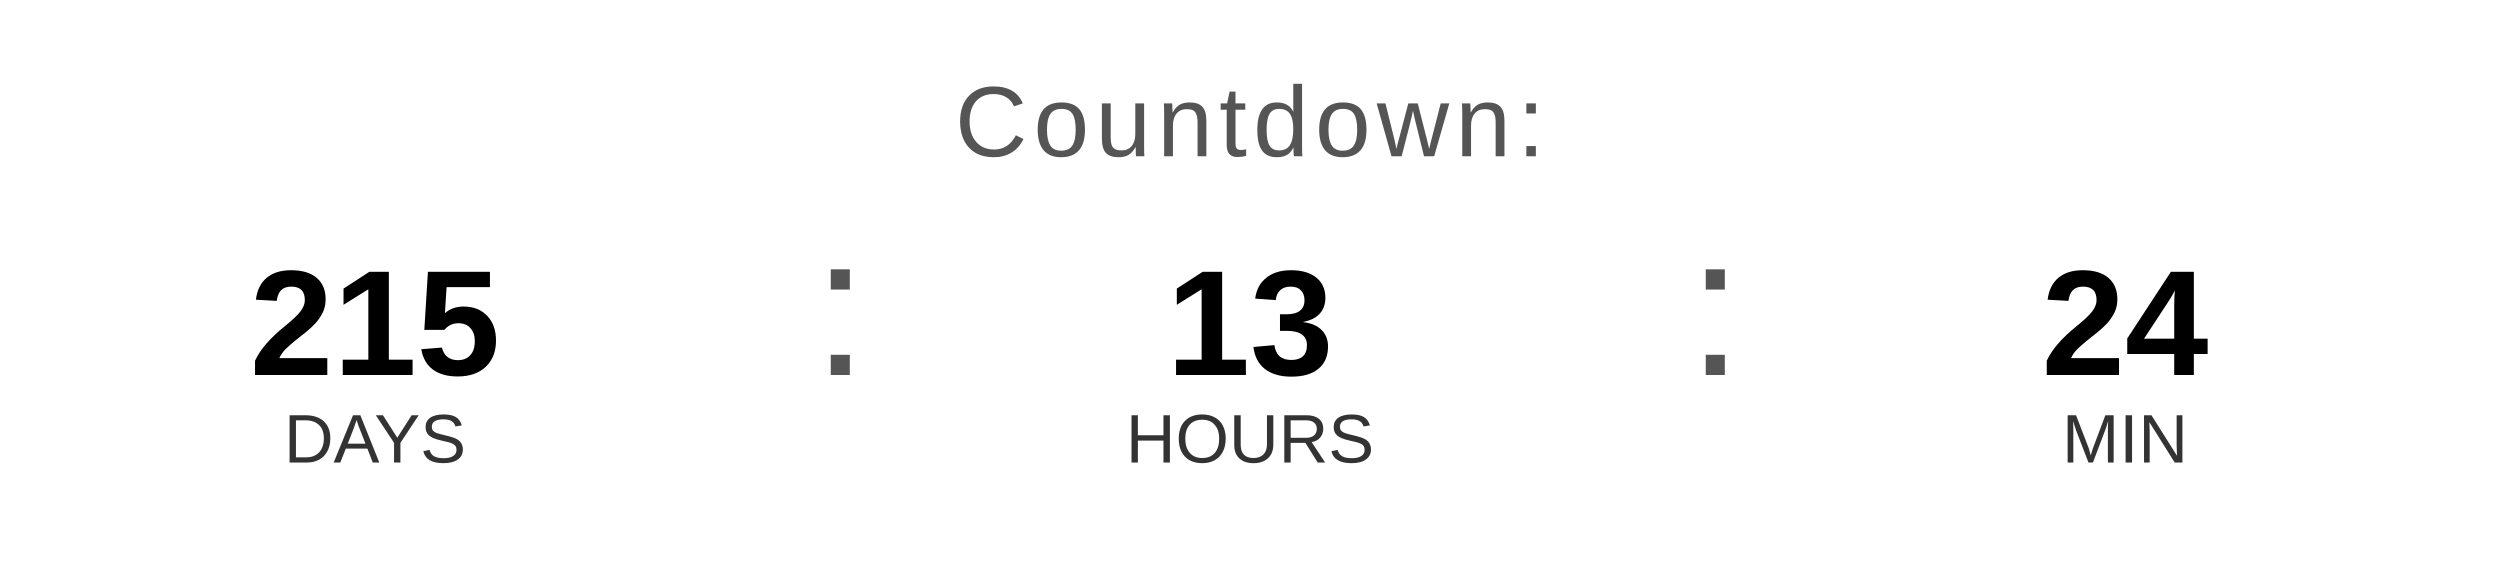
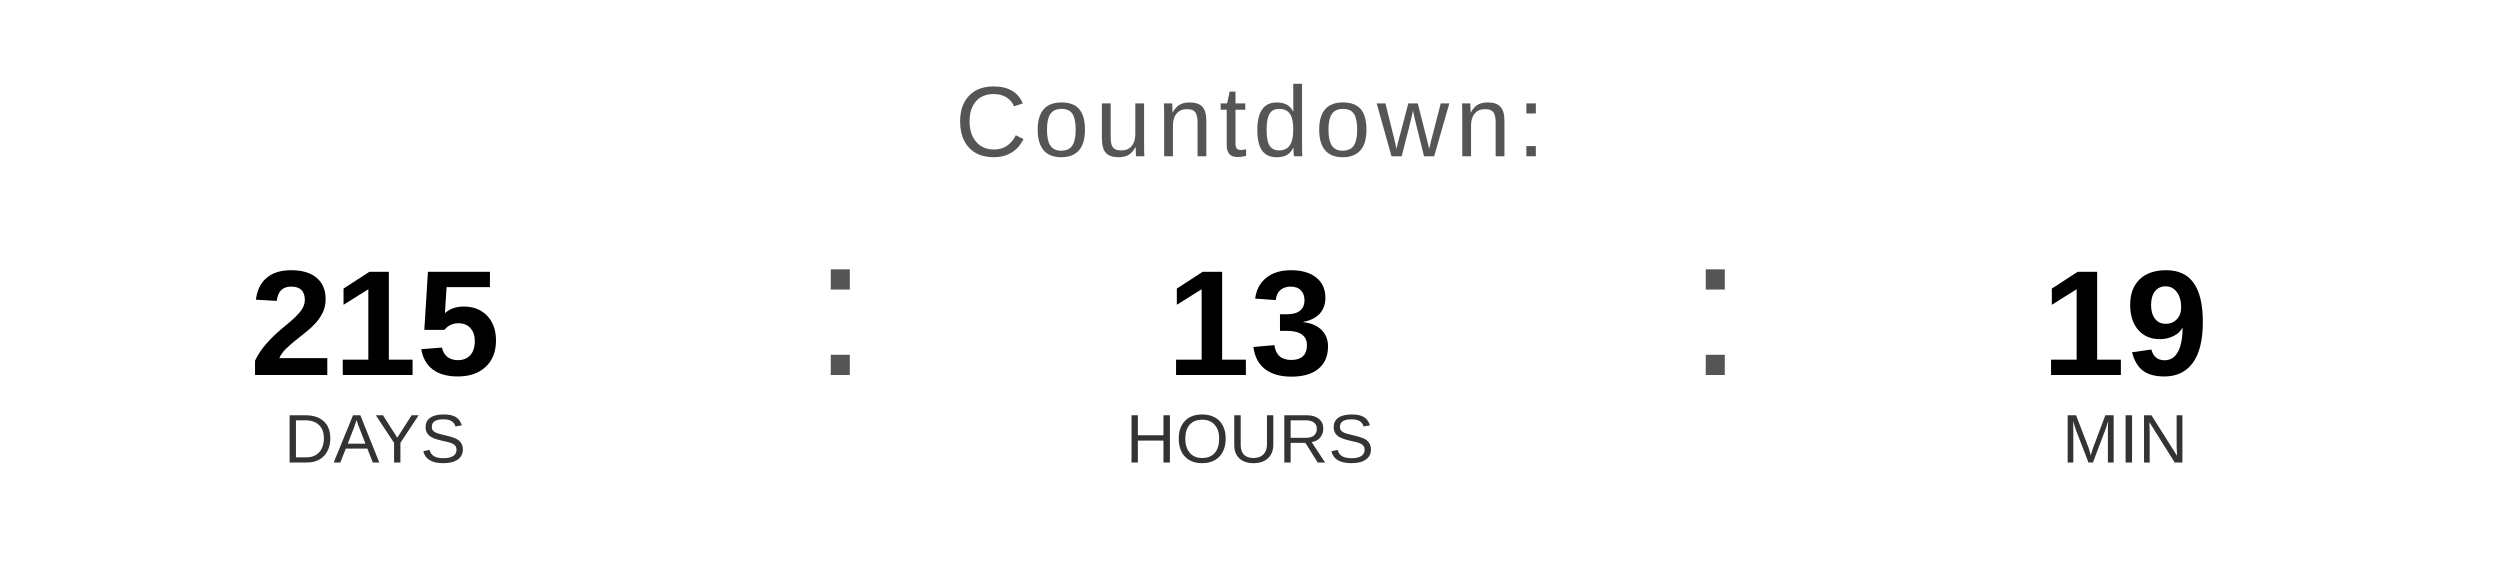
<svg xmlns="http://www.w3.org/2000/svg" width="400" height="90" viewBox="0 0 400 90">
  <text x="200" y="25" font-family="Arial, Helvetica, sans-serif" font-size="16" fill="#555555" text-anchor="middle" letter-spacing="1">
    Countdown:
  </text>
  <text x="60" y="60" font-family="Arial, Helvetica, sans-serif" font-size="24" font-weight="bold" fill="#000000" text-anchor="middle">215</text>
  <text x="60" y="74" font-family="Arial, Helvetica, sans-serif" font-size="11" fill="#333333" text-anchor="middle">DAYS</text>
  <text x="130" y="60" font-family="Arial, sans-serif" font-size="32" fill="#555555">:</text>
  <text x="200" y="60" font-family="Arial, Helvetica, sans-serif" font-size="24" font-weight="bold" fill="#000000" text-anchor="middle">13</text>
  <text x="200" y="74" font-family="Arial, Helvetica, sans-serif" font-size="11" fill="#333333" text-anchor="middle">HOURS</text>
  <text x="270" y="60" font-family="Arial, sans-serif" font-size="32" fill="#555555">:</text>
-   <text x="340" y="60" font-family="Arial, Helvetica, sans-serif" font-size="24" font-weight="bold" fill="#000000" text-anchor="middle">24</text>
+   <text x="340" y="60" font-family="Arial, Helvetica, sans-serif" font-size="24" font-weight="bold" fill="#000000" text-anchor="middle">19</text>
  <text x="340" y="74" font-family="Arial, Helvetica, sans-serif" font-size="11" fill="#333333" text-anchor="middle">MIN</text>
</svg>
